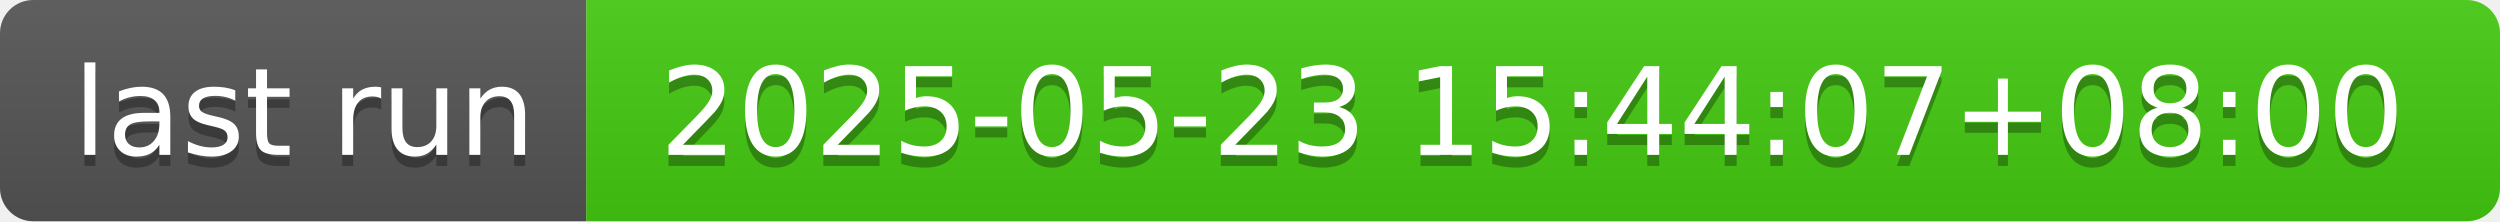
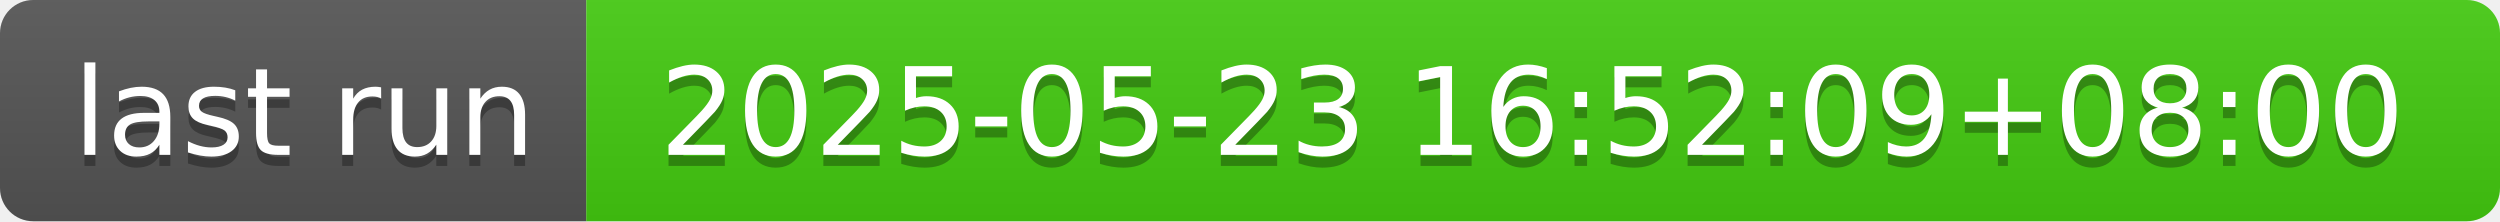
- <svg xmlns="http://www.w3.org/2000/svg" width="226" height="20" role="img" aria-label="last run: 2025-05-23 15:44:07+08:00">
+ <svg xmlns="http://www.w3.org/2000/svg" width="226" height="20" role="img" aria-label="last run: 2025-05-23 16:52:09+08:00">
  <linearGradient id="s" x2="0" y2="100%">
    <stop offset="0" stop-color="#bbb" stop-opacity=".1" />
    <stop offset="1" stop-opacity=".1" />
  </linearGradient>
  <clipPath id="r">
    <rect width="226" height="20" rx="3" fill="#fff" />
  </clipPath>
  <g clip-path="url(#r)">
    <rect width="53" height="20" fill="#555" />
    <rect x="53" width="173" height="20" fill="#4c1" />
    <rect width="226" height="20" fill="url(#s)" />
  </g>
  <g fill="#fff" text-anchor="middle" font-family="Verdana,Geneva,DejaVu Sans,sans-serif" text-rendering="geometricPrecision" font-size="110">
    <text aria-hidden="true" x="275" y="150" fill="#010101" fill-opacity=".3" transform="scale(.1)" textLength="430">last run</text>
    <text x="275" y="140" transform="scale(.1)" fill="#fff" textLength="430">last run</text>
-     <text aria-hidden="true" x="1385" y="150" fill="#010101" fill-opacity=".3" transform="scale(.1)" textLength="1630">2025-05-23 15:44:07+08:00</text>
-     <text x="1385" y="140" transform="scale(.1)" fill="#fff" textLength="1630">2025-05-23 15:44:07+08:00</text>
+     <text aria-hidden="true" x="1385" y="150" fill="#010101" fill-opacity=".3" transform="scale(.1)" textLength="1630">2025-05-23 16:52:09+08:00</text>
+     <text x="1385" y="140" transform="scale(.1)" fill="#fff" textLength="1630">2025-05-23 16:52:09+08:00</text>
  </g>
</svg>
